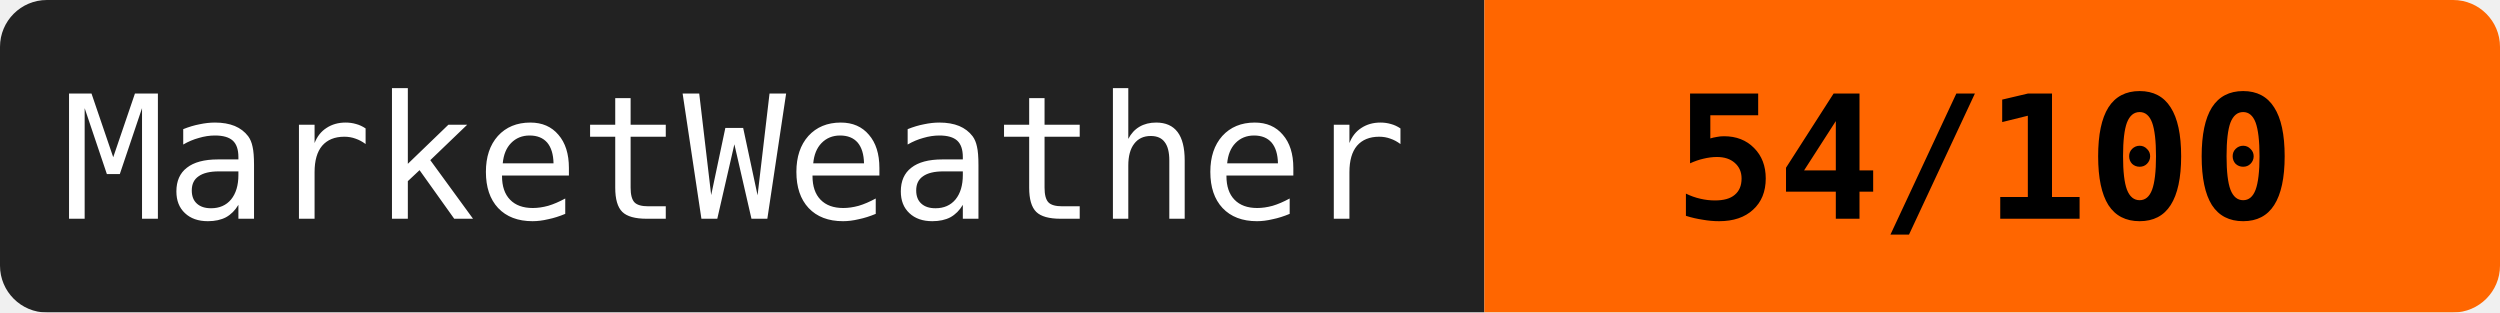
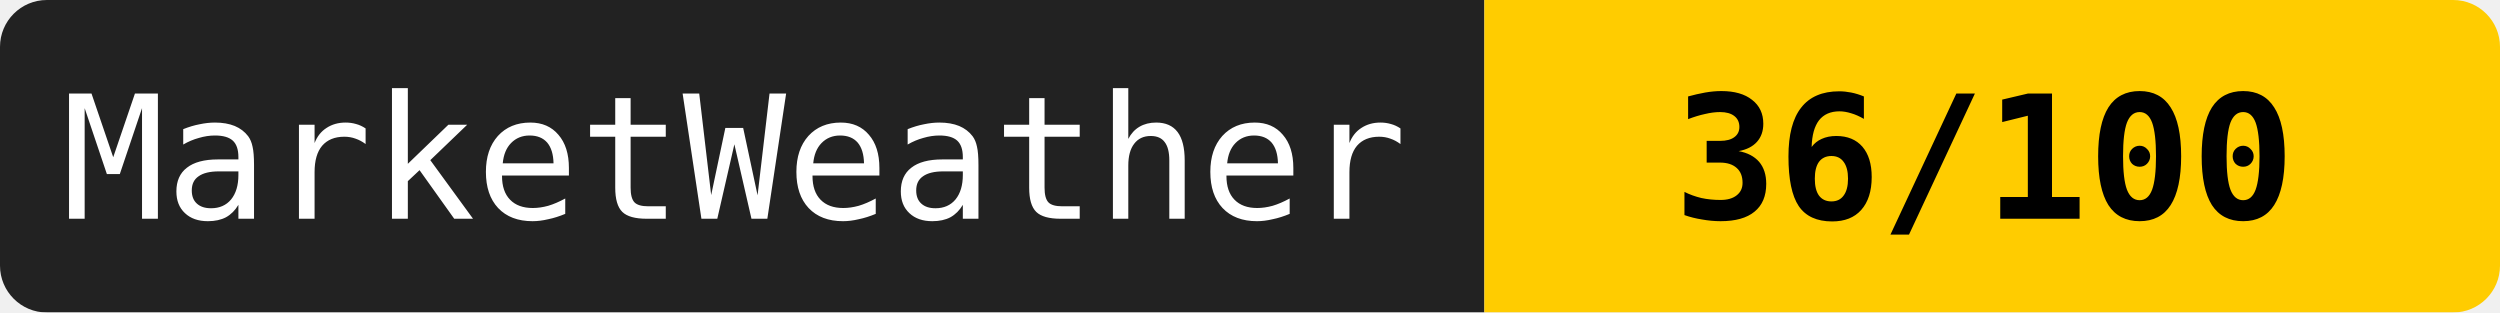
<svg xmlns="http://www.w3.org/2000/svg" width="160" height="20">
  <mask id="a">
    <rect width="160" height="20" rx="3" fill="#fff" />
  </mask>
  <g mask="url(#a)">
    <path fill="#222" d="M0 0h95v20H0z" />
-     <path fill="#ff6600" d="M95 0h65v20H95z" />
+     <path fill="#ffcc00" d="M95 0h65v20H95z" />
  </g>
  <g fill="#fff" text-anchor="middle" font-family="monospace" font-size="11">
    <text x="47" y="14">MarketWeather</text>
-     <text x="127" y="14" fill="#000" font-weight="bold">54/100</text>
+     <text x="127" y="14" fill="#000" font-weight="bold">36/100</text>
  </g>
</svg>
